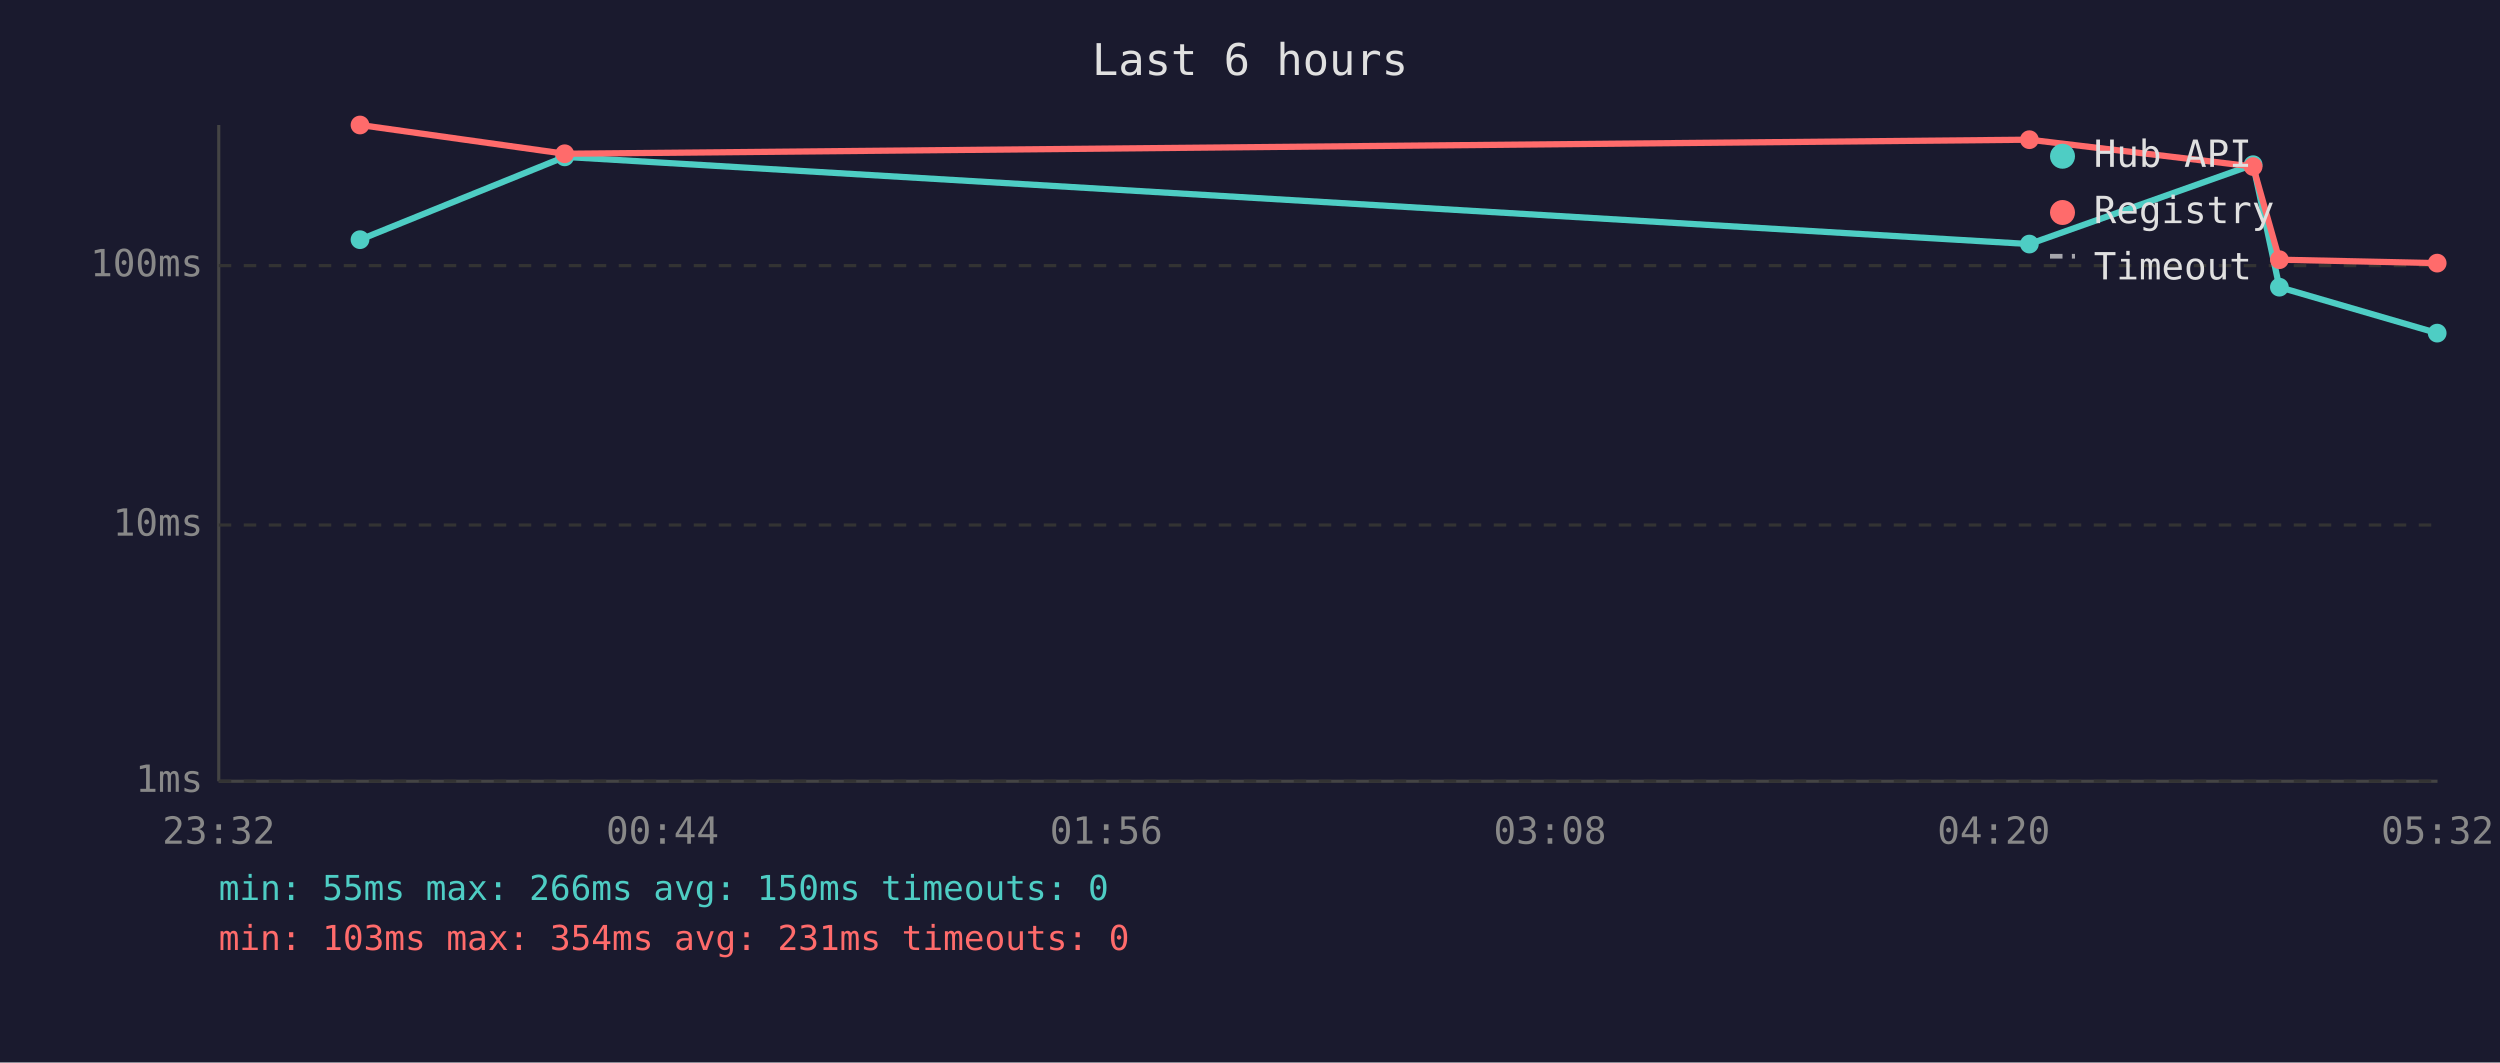
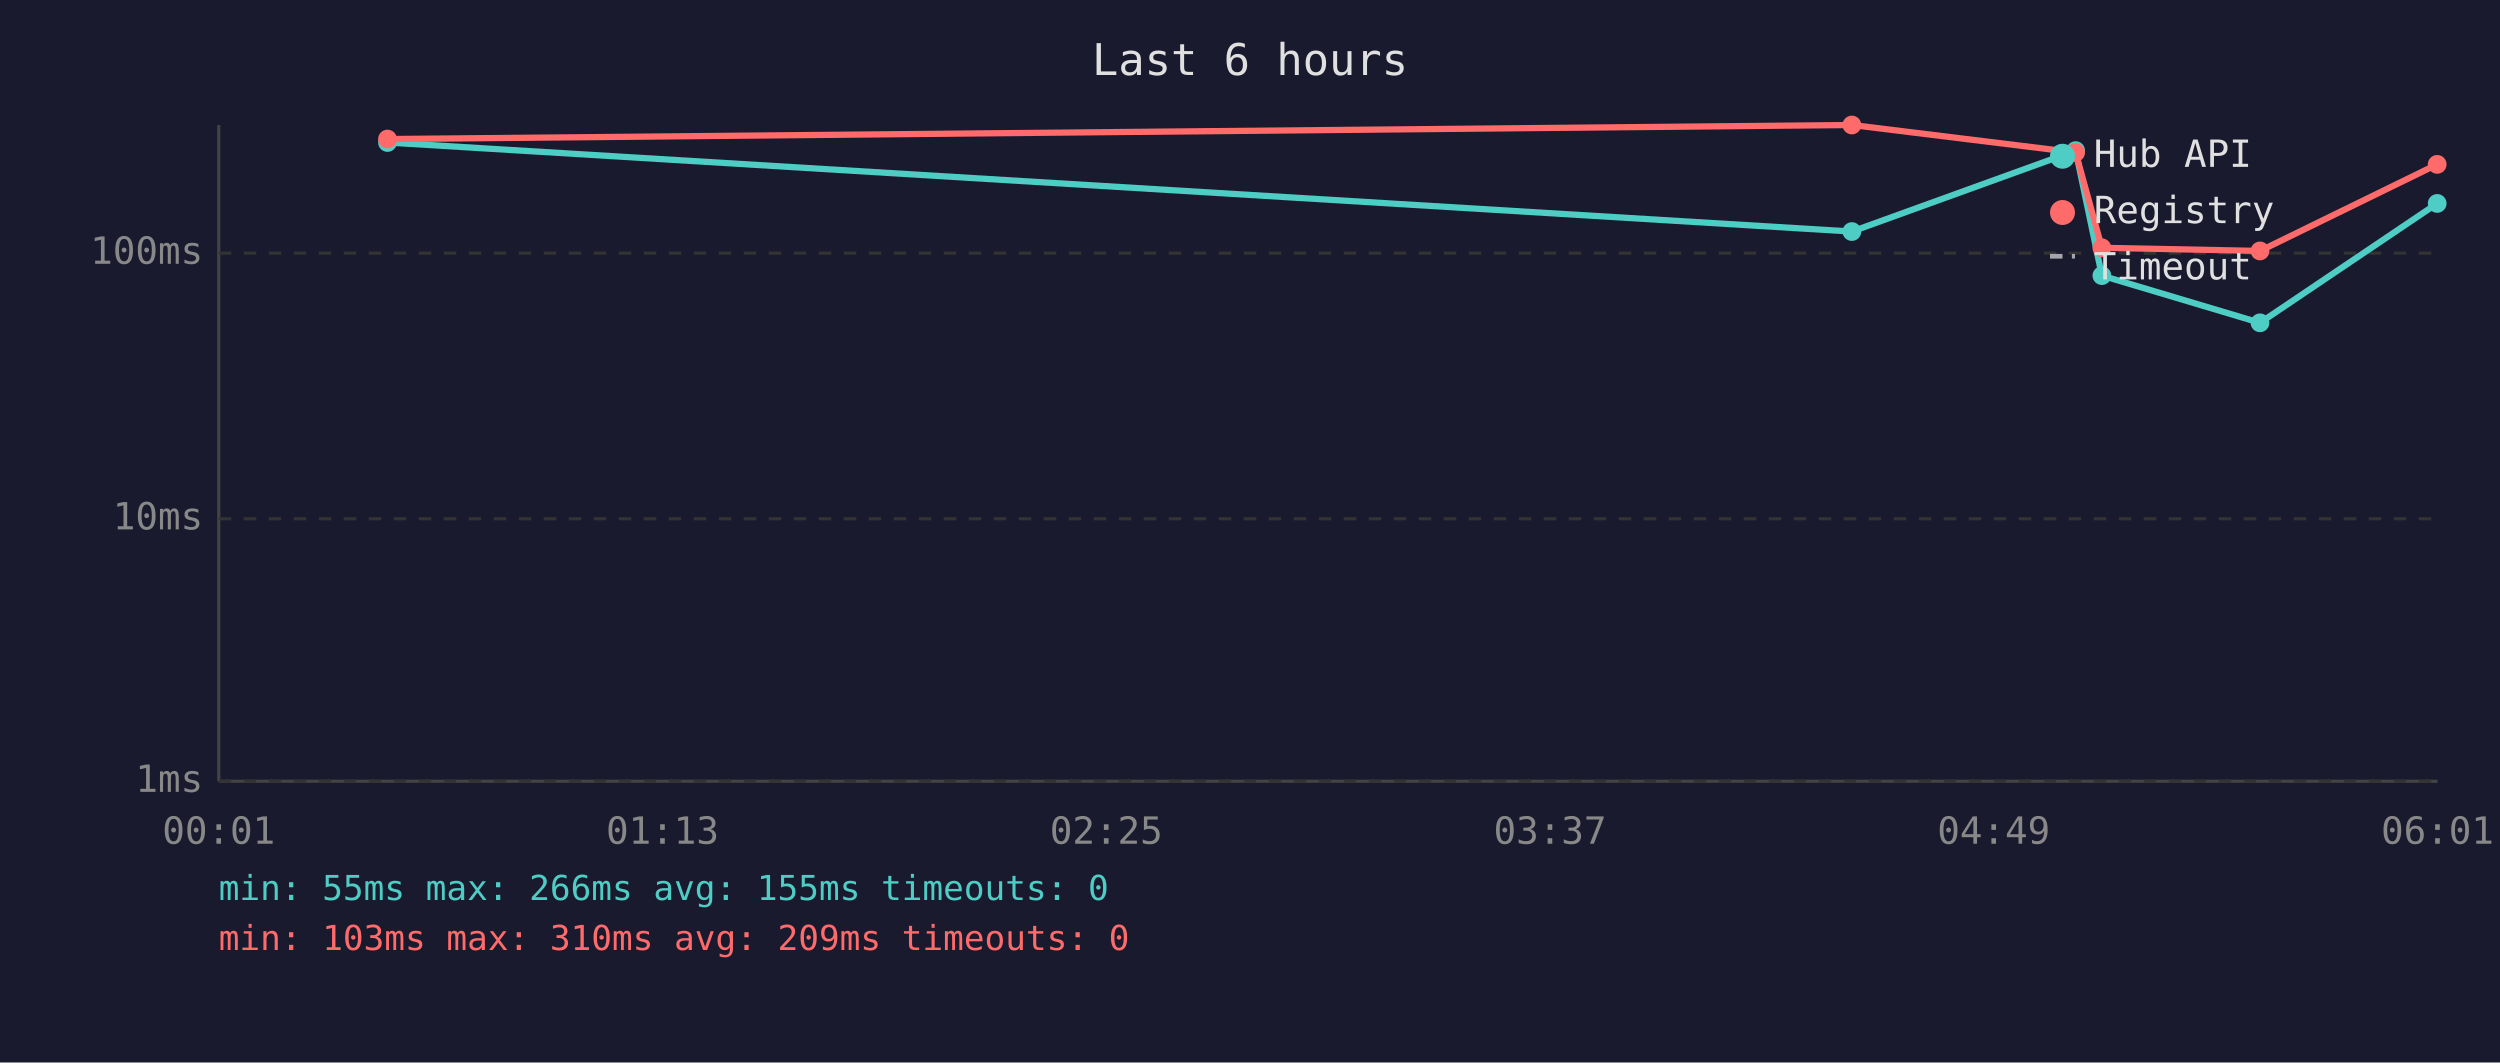
<svg xmlns="http://www.w3.org/2000/svg" viewBox="0 0 800 340" font-family="monospace" font-size="12">
  <rect width="800" height="340" fill="#1a1a2e" />
  <text x="400" y="24" fill="#e0e0e0" font-size="14" text-anchor="middle">Last 6 hours</text>
  <line x1="70" y1="40" x2="70" y2="250" stroke="#444" stroke-width="1" />
  <line x1="70" y1="250" x2="780" y2="250" stroke="#444" stroke-width="1" />
  <line x1="70" y1="250" x2="780" y2="250" stroke="#333" stroke-width="1" stroke-dasharray="4" />
  <text x="65" y="250" fill="#888" text-anchor="end" dominant-baseline="middle">1ms</text>
-   <line x1="70" y1="168" x2="780" y2="168" stroke="#333" stroke-width="1" stroke-dasharray="4" />
-   <text x="65" y="168" fill="#888" text-anchor="end" dominant-baseline="middle">10ms</text>
-   <line x1="70" y1="85" x2="780" y2="85" stroke="#333" stroke-width="1" stroke-dasharray="4" />
-   <text x="65" y="85" fill="#888" text-anchor="end" dominant-baseline="middle">100ms</text>
-   <text x="70" y="270" fill="#888" text-anchor="middle">23:32</text>
-   <text x="212" y="270" fill="#888" text-anchor="middle">00:44</text>
-   <text x="354" y="270" fill="#888" text-anchor="middle">01:56</text>
-   <text x="496" y="270" fill="#888" text-anchor="middle">03:08</text>
-   <text x="638" y="270" fill="#888" text-anchor="middle">04:20</text>
-   <text x="780" y="270" fill="#888" text-anchor="middle">05:32</text>
-   <polyline points="115.2,76.7 180.7,50.2 649.4,78.1 721.0,52.7 729.4,91.9 779.9,106.6" fill="none" stroke="#4ecdc4" stroke-width="2" opacity="1" />
-   <circle cx="115.2" cy="76.7" r="3" fill="#4ecdc4" />
-   <circle cx="180.7" cy="50.2" r="3" fill="#4ecdc4" />
-   <circle cx="649.4" cy="78.1" r="3" fill="#4ecdc4" />
-   <circle cx="721.0" cy="52.7" r="3" fill="#4ecdc4" />
-   <circle cx="729.4" cy="91.9" r="3" fill="#4ecdc4" />
-   <circle cx="779.9" cy="106.6" r="3" fill="#4ecdc4" />
-   <polyline points="115.2,40.0 180.7,49.2 649.4,44.7 721.0,53.3 729.4,83.1 779.9,84.2" fill="none" stroke="#ff6b6b" stroke-width="2" opacity="1" />
-   <circle cx="115.2" cy="40.0" r="3" fill="#ff6b6b" />
-   <circle cx="180.7" cy="49.2" r="3" fill="#ff6b6b" />
-   <circle cx="649.4" cy="44.7" r="3" fill="#ff6b6b" />
-   <circle cx="721.0" cy="53.3" r="3" fill="#ff6b6b" />
-   <circle cx="729.4" cy="83.1" r="3" fill="#ff6b6b" />
-   <circle cx="779.9" cy="84.2" r="3" fill="#ff6b6b" />
+   <line x1="70" y1="166" x2="780" y2="166" stroke="#333" stroke-width="1" stroke-dasharray="4" />
+   <text x="65" y="166" fill="#888" text-anchor="end" dominant-baseline="middle">10ms</text>
+   <line x1="70" y1="81" x2="780" y2="81" stroke="#333" stroke-width="1" stroke-dasharray="4" />
+   <text x="65" y="81" fill="#888" text-anchor="end" dominant-baseline="middle">100ms</text>
+   <text x="70" y="270" fill="#888" text-anchor="middle">00:01</text>
+   <text x="212" y="270" fill="#888" text-anchor="middle">01:13</text>
+   <text x="354" y="270" fill="#888" text-anchor="middle">02:25</text>
+   <text x="496" y="270" fill="#888" text-anchor="middle">03:37</text>
+   <text x="638" y="270" fill="#888" text-anchor="middle">04:49</text>
+   <text x="780" y="270" fill="#888" text-anchor="middle">06:01</text>
+   <polyline points="124.0,45.6 592.6,74.1 664.2,48.2 672.6,88.2 723.2,103.3 779.9,65.1" fill="none" stroke="#4ecdc4" stroke-width="2" opacity="1" />
+   <circle cx="124.0" cy="45.6" r="3" fill="#4ecdc4" />
+   <circle cx="592.6" cy="74.1" r="3" fill="#4ecdc4" />
+   <circle cx="664.2" cy="48.2" r="3" fill="#4ecdc4" />
+   <circle cx="672.6" cy="88.2" r="3" fill="#4ecdc4" />
+   <circle cx="723.2" cy="103.3" r="3" fill="#4ecdc4" />
+   <circle cx="779.9" cy="65.1" r="3" fill="#4ecdc4" />
+   <polyline points="124.0,44.5 592.6,40.0 664.2,48.8 672.6,79.3 723.2,80.3 779.9,52.6" fill="none" stroke="#ff6b6b" stroke-width="2" opacity="1" />
+   <circle cx="124.0" cy="44.5" r="3" fill="#ff6b6b" />
+   <circle cx="592.6" cy="40.0" r="3" fill="#ff6b6b" />
+   <circle cx="664.2" cy="48.8" r="3" fill="#ff6b6b" />
+   <circle cx="672.6" cy="79.3" r="3" fill="#ff6b6b" />
+   <circle cx="723.2" cy="80.3" r="3" fill="#ff6b6b" />
+   <circle cx="779.9" cy="52.6" r="3" fill="#ff6b6b" />
  <circle cx="660" cy="50" r="4" fill="#4ecdc4" />
  <text x="670" y="50" fill="#e0e0e0" dominant-baseline="middle">Hub API</text>
  <circle cx="660" cy="68" r="4" fill="#ff6b6b" />
  <text x="670" y="68" fill="#e0e0e0" dominant-baseline="middle">Registry</text>
  <line x1="656" y1="82" x2="664" y2="82" stroke="#e0e0e0" stroke-width="1.5" stroke-dasharray="4,3" opacity="0.7" />
  <text x="670" y="86" fill="#e0e0e0" dominant-baseline="middle">Timeout</text>
-   <text x="70" y="288" fill="#4ecdc4" font-size="11">min: 55ms  max: 266ms  avg: 150ms  timeouts: 0</text>
-   <text x="70" y="304" fill="#ff6b6b" font-size="11">min: 103ms  max: 354ms  avg: 231ms  timeouts: 0</text>
+   <text x="70" y="288" fill="#4ecdc4" font-size="11">min: 55ms  max: 266ms  avg: 155ms  timeouts: 0</text>
+   <text x="70" y="304" fill="#ff6b6b" font-size="11">min: 103ms  max: 310ms  avg: 209ms  timeouts: 0</text>
</svg>
